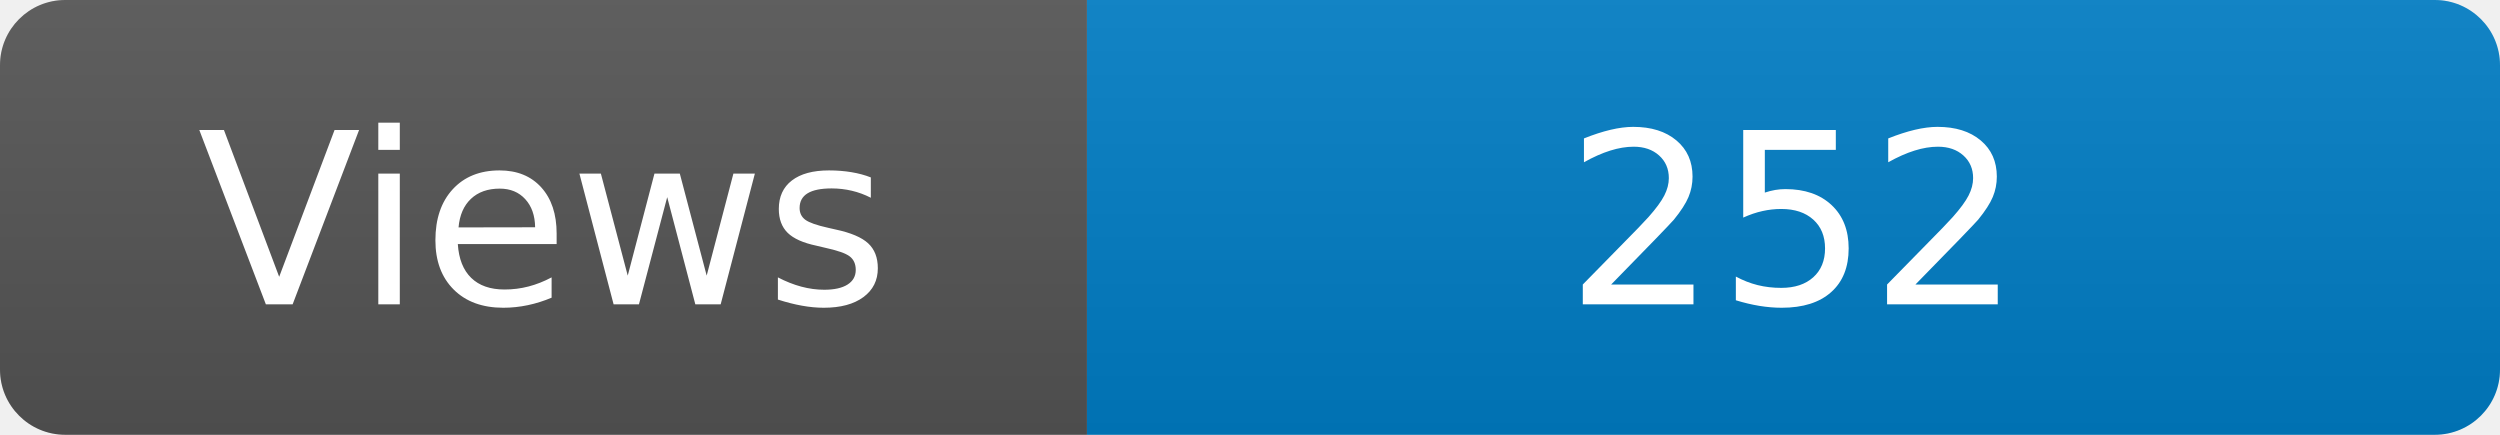
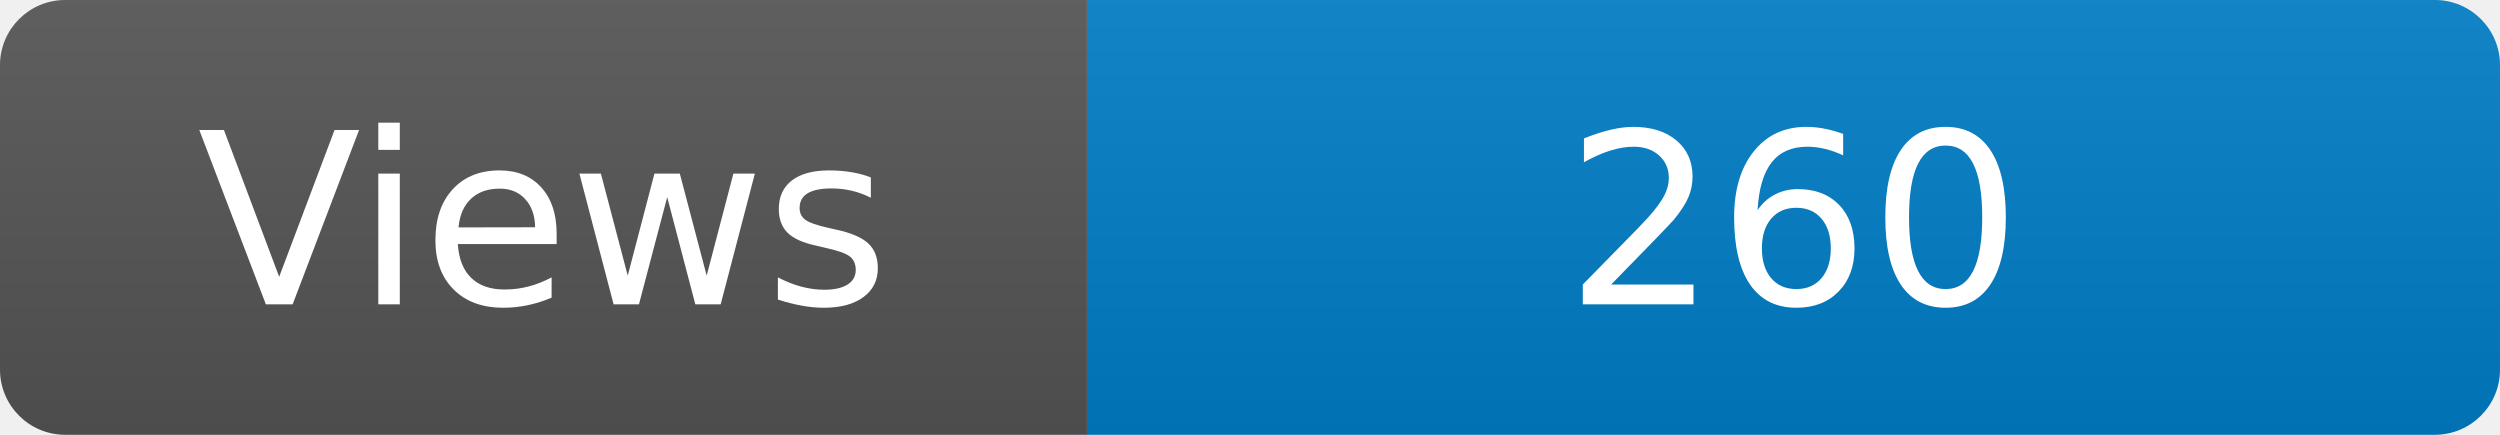
<svg xmlns="http://www.w3.org/2000/svg" width="115" height="20" role="img" aria-label="Maintained?: yes">
  <linearGradient id="s" x2="0" y2="100%">
    <stop offset="0" stop-color="#bbb" stop-opacity=".1" />
    <stop offset="1" stop-opacity=".1" />
  </linearGradient>
  <clipPath id="r">
    <rect width="115" height="20" rx="3" fill="#fff" />
  </clipPath>
  <g clip-path="url(#r)">
    <rect width="50" height="20" fill="#555" />
    <rect x="50" width="160" height="20" fill="#007ec6" />
    <rect width="115" height="20" fill="url(#s)" />
  </g>
  <g fill="#fff" text-anchor="middle" font-family="Verdana,Geneva,DejaVu Sans,sans-serif" font-size="110">
    <text x="250" y="140" transform="scale(.1)" fill="#fff">Views</text>
-     <text x="825" y="140" transform="scale(.1)" fill="#fff">252</text>
+     <text x="825" y="140" transform="scale(.1)" fill="#fff">260</text>
  </g>
</svg>
